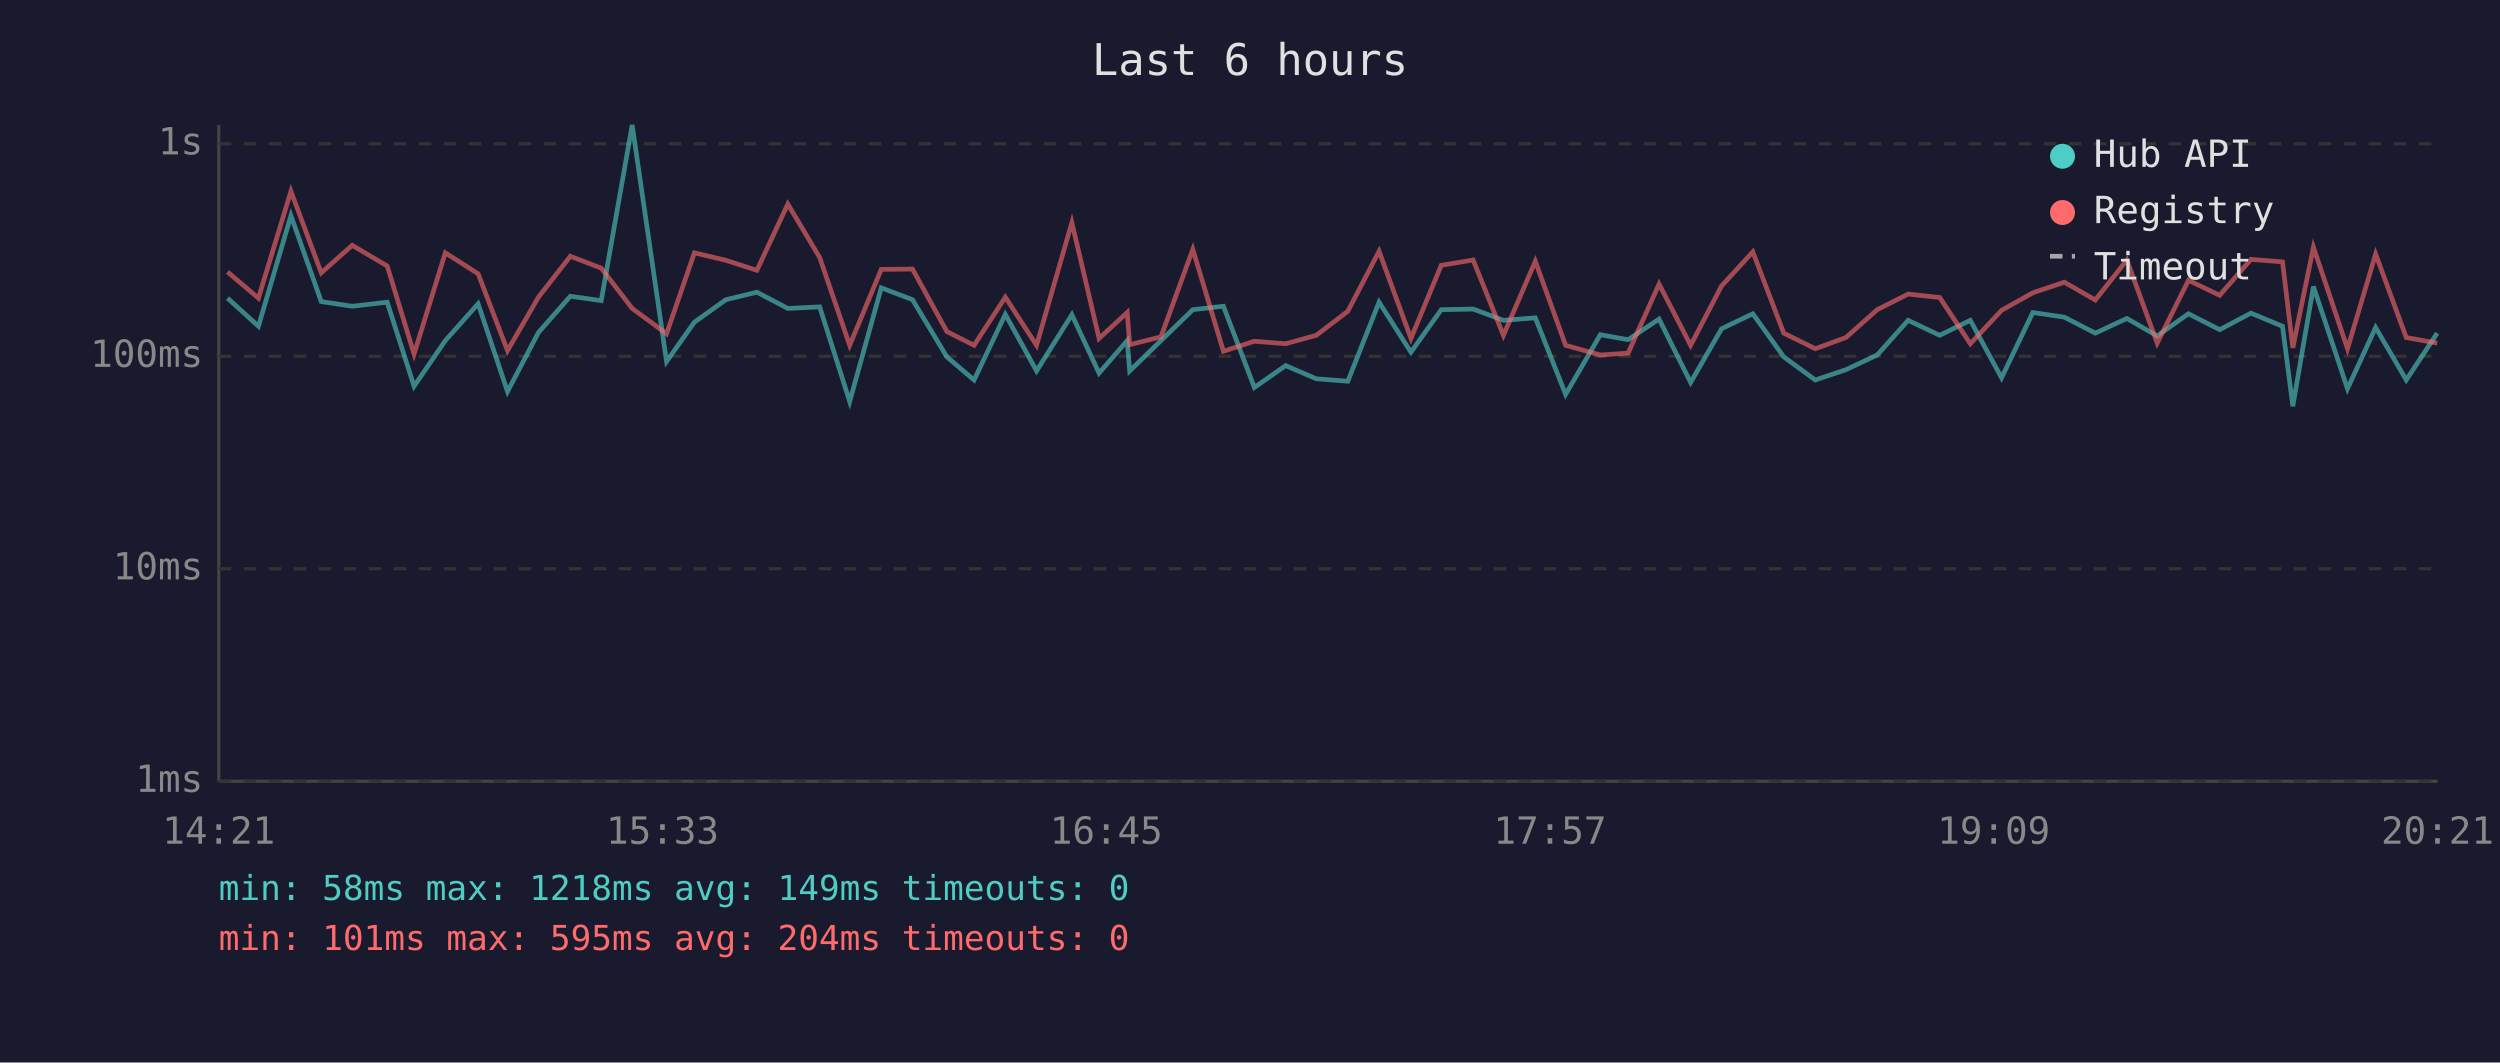
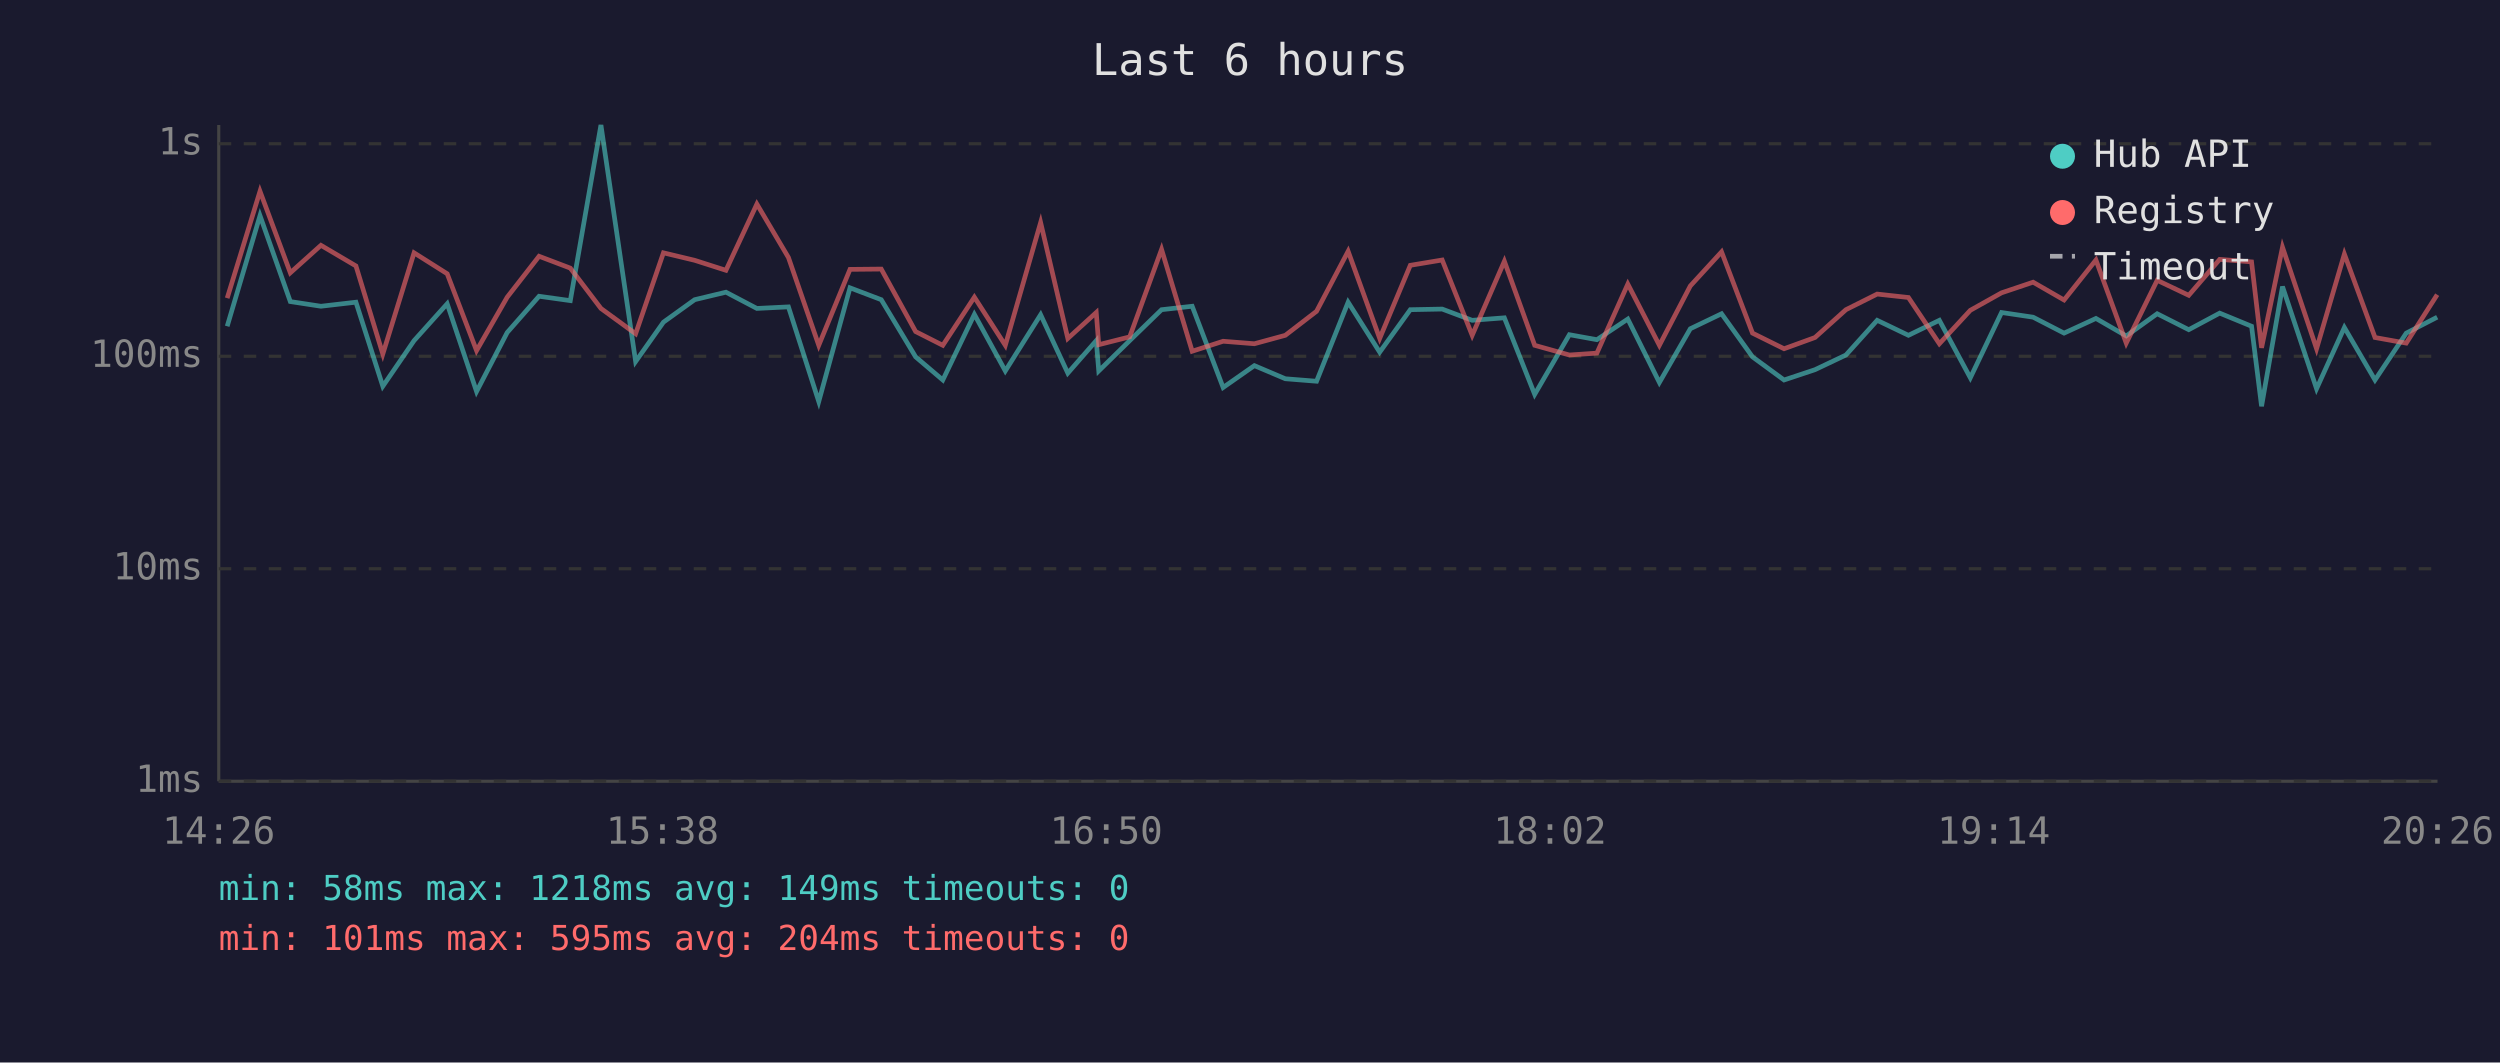
<svg xmlns="http://www.w3.org/2000/svg" viewBox="0 0 800 340" font-family="monospace" font-size="12">
  <rect width="800" height="340" fill="#1a1a2e" />
  <text x="400" y="24" fill="#e0e0e0" font-size="14" text-anchor="middle">Last 6 hours</text>
  <line x1="70" y1="40" x2="70" y2="250" stroke="#444" stroke-width="1" />
  <line x1="70" y1="250" x2="780" y2="250" stroke="#444" stroke-width="1" />
  <line x1="70" y1="250" x2="780" y2="250" stroke="#333" stroke-width="1" stroke-dasharray="4" />
  <text x="65" y="250" fill="#888" text-anchor="end" dominant-baseline="middle">1ms</text>
  <line x1="70" y1="182" x2="780" y2="182" stroke="#333" stroke-width="1" stroke-dasharray="4" />
  <text x="65" y="182" fill="#888" text-anchor="end" dominant-baseline="middle">10ms</text>
  <line x1="70" y1="114" x2="780" y2="114" stroke="#333" stroke-width="1" stroke-dasharray="4" />
  <text x="65" y="114" fill="#888" text-anchor="end" dominant-baseline="middle">100ms</text>
  <line x1="70" y1="46" x2="780" y2="46" stroke="#333" stroke-width="1" stroke-dasharray="4" />
  <text x="65" y="46" fill="#888" text-anchor="end" dominant-baseline="middle">1s</text>
-   <text x="70" y="270" fill="#888" text-anchor="middle">14:21</text>
-   <text x="212" y="270" fill="#888" text-anchor="middle">15:33</text>
-   <text x="354" y="270" fill="#888" text-anchor="middle">16:45</text>
-   <text x="496" y="270" fill="#888" text-anchor="middle">17:57</text>
-   <text x="638" y="270" fill="#888" text-anchor="middle">19:09</text>
-   <text x="780" y="270" fill="#888" text-anchor="middle">20:21</text>
-   <polyline points="72.8,95.4 82.7,104.4 93.1,69.0 102.8,96.5 112.7,98.0 123.9,96.7 132.5,123.6 142.5,109.0 153.0,97.2 162.4,125.3 172.3,106.4 182.5,94.8 192.4,96.2 202.3,40.0 213.3,115.7 222.2,103.1 232.3,95.9 242.2,93.5 252.1,98.7 262.3,98.2 271.9,128.5 282.0,92.1 292.0,95.9 303.0,114.2 311.7,121.6 321.7,100.6 331.7,118.7 343.0,100.7 351.7,119.4 360.7,109.0 361.5,118.7 371.5,109.0 381.7,99.1 391.5,98.0 401.4,124.0 411.4,117.0 421.2,121.2 431.3,122.0 441.3,96.7 451.5,112.7 461.2,99.1 471.4,98.9 481.1,102.5 491.3,101.7 501.0,126.2 512.1,107.1 521.0,108.7 530.9,102.1 541.0,122.4 550.9,105.2 560.9,100.4 570.8,114.2 580.9,121.6 590.7,118.3 600.7,113.6 610.6,102.5 620.7,107.3 630.5,102.5 640.5,120.9 650.5,100.0 660.6,101.5 670.5,106.6 680.6,101.9 690.3,107.5 700.3,100.4 710.3,105.5 720.3,100.2 730.4,104.4 733.7,130.0 740.3,91.7 751.2,124.4 760.2,104.8 770.0,121.6 779.9,106.6" fill="none" stroke="#4ecdc4" stroke-width="1.5" opacity="0.6" />
-   <polyline points="72.8,87.0 82.7,95.4 93.1,61.2 102.8,87.3 112.7,78.5 123.9,85.1 132.5,113.3 142.5,80.9 153.0,87.6 162.4,112.2 172.3,95.1 182.5,82.0 192.4,85.8 202.3,98.7 213.3,106.8 222.2,80.9 232.3,83.3 242.2,86.5 252.1,65.3 262.3,82.4 271.9,110.5 282.0,86.2 292.0,86.1 303.0,106.1 311.7,110.5 321.7,95.1 331.7,110.5 343.0,71.2 351.7,108.3 360.7,100.0 361.5,110.3 371.5,107.8 381.7,79.8 391.5,112.4 401.4,109.2 411.4,110.0 421.2,107.3 431.3,99.6 441.3,80.4 451.5,108.3 461.2,84.9 471.4,83.2 481.1,107.3 491.3,83.6 501.0,110.5 512.1,113.6 521.0,113.0 530.9,90.9 541.0,110.5 550.9,91.5 560.9,80.6 570.8,106.6 580.9,111.6 590.7,108.0 600.7,99.1 610.6,94.1 620.7,95.2 630.5,110.0 640.5,99.3 650.5,93.7 660.6,90.3 670.5,96.0 680.6,83.2 690.3,109.8 700.3,89.7 710.3,94.5 720.3,83.0 730.4,83.8 733.7,111.3 740.3,79.1 751.2,111.6 760.2,81.3 770.0,108.0 779.9,109.8" fill="none" stroke="#ff6b6b" stroke-width="1.5" opacity="0.6" />
+   <text x="70" y="270" fill="#888" text-anchor="middle">14:26</text>
+   <text x="212" y="270" fill="#888" text-anchor="middle">15:38</text>
+   <text x="354" y="270" fill="#888" text-anchor="middle">16:50</text>
+   <text x="496" y="270" fill="#888" text-anchor="middle">18:02</text>
+   <text x="638" y="270" fill="#888" text-anchor="middle">19:14</text>
+   <text x="780" y="270" fill="#888" text-anchor="middle">20:26</text>
+   <polyline points="72.7,104.4 83.2,69.0 92.9,96.5 102.7,98.0 113.9,96.7 122.5,123.6 132.5,109.0 143.1,97.2 152.5,125.3 162.3,106.4 172.5,94.8 182.5,96.2 192.3,40.0 203.4,115.7 212.3,103.1 222.3,95.9 232.3,93.5 242.2,98.7 252.3,98.2 262.0,128.5 272.0,92.1 282.0,95.9 293.0,114.2 301.7,121.6 311.8,100.6 321.7,118.7 333.0,100.7 341.7,119.4 350.8,109.0 351.6,118.7 361.5,109.0 371.7,99.1 381.5,98.0 391.4,124.0 401.4,117.0 411.3,121.2 421.3,122.0 431.4,96.7 441.5,112.7 451.3,99.1 461.5,98.9 471.1,102.5 481.4,101.7 491.1,126.2 502.2,107.1 511.0,108.7 520.9,102.1 531.0,122.4 540.9,105.2 550.9,100.4 560.8,114.2 570.9,121.6 580.8,118.3 590.7,113.6 600.7,102.5 610.7,107.3 620.6,102.5 630.5,120.9 640.5,100.0 650.6,101.5 660.5,106.6 670.7,101.9 680.4,107.5 690.3,100.4 700.4,105.5 710.3,100.2 720.5,104.4 723.7,130.0 730.4,91.7 741.3,124.4 750.2,104.8 760.0,121.6 770.0,106.6 779.9,101.5" fill="none" stroke="#4ecdc4" stroke-width="1.5" opacity="0.6" />
+   <polyline points="72.7,95.4 83.2,61.2 92.9,87.3 102.7,78.5 113.9,85.1 122.5,113.3 132.5,80.9 143.1,87.6 152.5,112.2 162.3,95.1 172.5,82.0 182.5,85.8 192.3,98.7 203.4,106.8 212.3,80.9 222.3,83.3 232.3,86.5 242.2,65.3 252.3,82.4 262.0,110.5 272.0,86.2 282.0,86.1 293.0,106.1 301.7,110.5 311.8,95.1 321.7,110.5 333.0,71.2 341.7,108.3 350.8,100.0 351.6,110.3 361.5,107.8 371.7,79.8 381.5,112.4 391.4,109.2 401.4,110.0 411.3,107.3 421.3,99.6 431.4,80.4 441.5,108.3 451.3,84.9 461.5,83.2 471.1,107.3 481.4,83.6 491.1,110.5 502.2,113.6 511.0,113.0 520.9,90.9 531.0,110.5 540.9,91.5 550.9,80.6 560.8,106.6 570.9,111.6 580.8,108.0 590.7,99.1 600.7,94.1 610.7,95.2 620.6,110.0 630.5,99.3 640.5,93.7 650.6,90.3 660.5,96.0 670.7,83.2 680.4,109.8 690.3,89.7 700.4,94.5 710.3,83.0 720.5,83.8 723.7,111.3 730.4,79.1 741.3,111.6 750.2,81.3 760.0,108.0 770.0,109.8 779.9,94.3" fill="none" stroke="#ff6b6b" stroke-width="1.5" opacity="0.6" />
  <circle cx="660" cy="50" r="4" fill="#4ecdc4" />
  <text x="670" y="50" fill="#e0e0e0" dominant-baseline="middle">Hub API</text>
  <circle cx="660" cy="68" r="4" fill="#ff6b6b" />
  <text x="670" y="68" fill="#e0e0e0" dominant-baseline="middle">Registry</text>
  <line x1="656" y1="82" x2="664" y2="82" stroke="#e0e0e0" stroke-width="1.5" stroke-dasharray="4,3" opacity="0.7" />
  <text x="670" y="86" fill="#e0e0e0" dominant-baseline="middle">Timeout</text>
  <text x="70" y="288" fill="#4ecdc4" font-size="11">min: 58ms  max: 1218ms  avg: 149ms  timeouts: 0</text>
  <text x="70" y="304" fill="#ff6b6b" font-size="11">min: 101ms  max: 595ms  avg: 204ms  timeouts: 0</text>
</svg>
